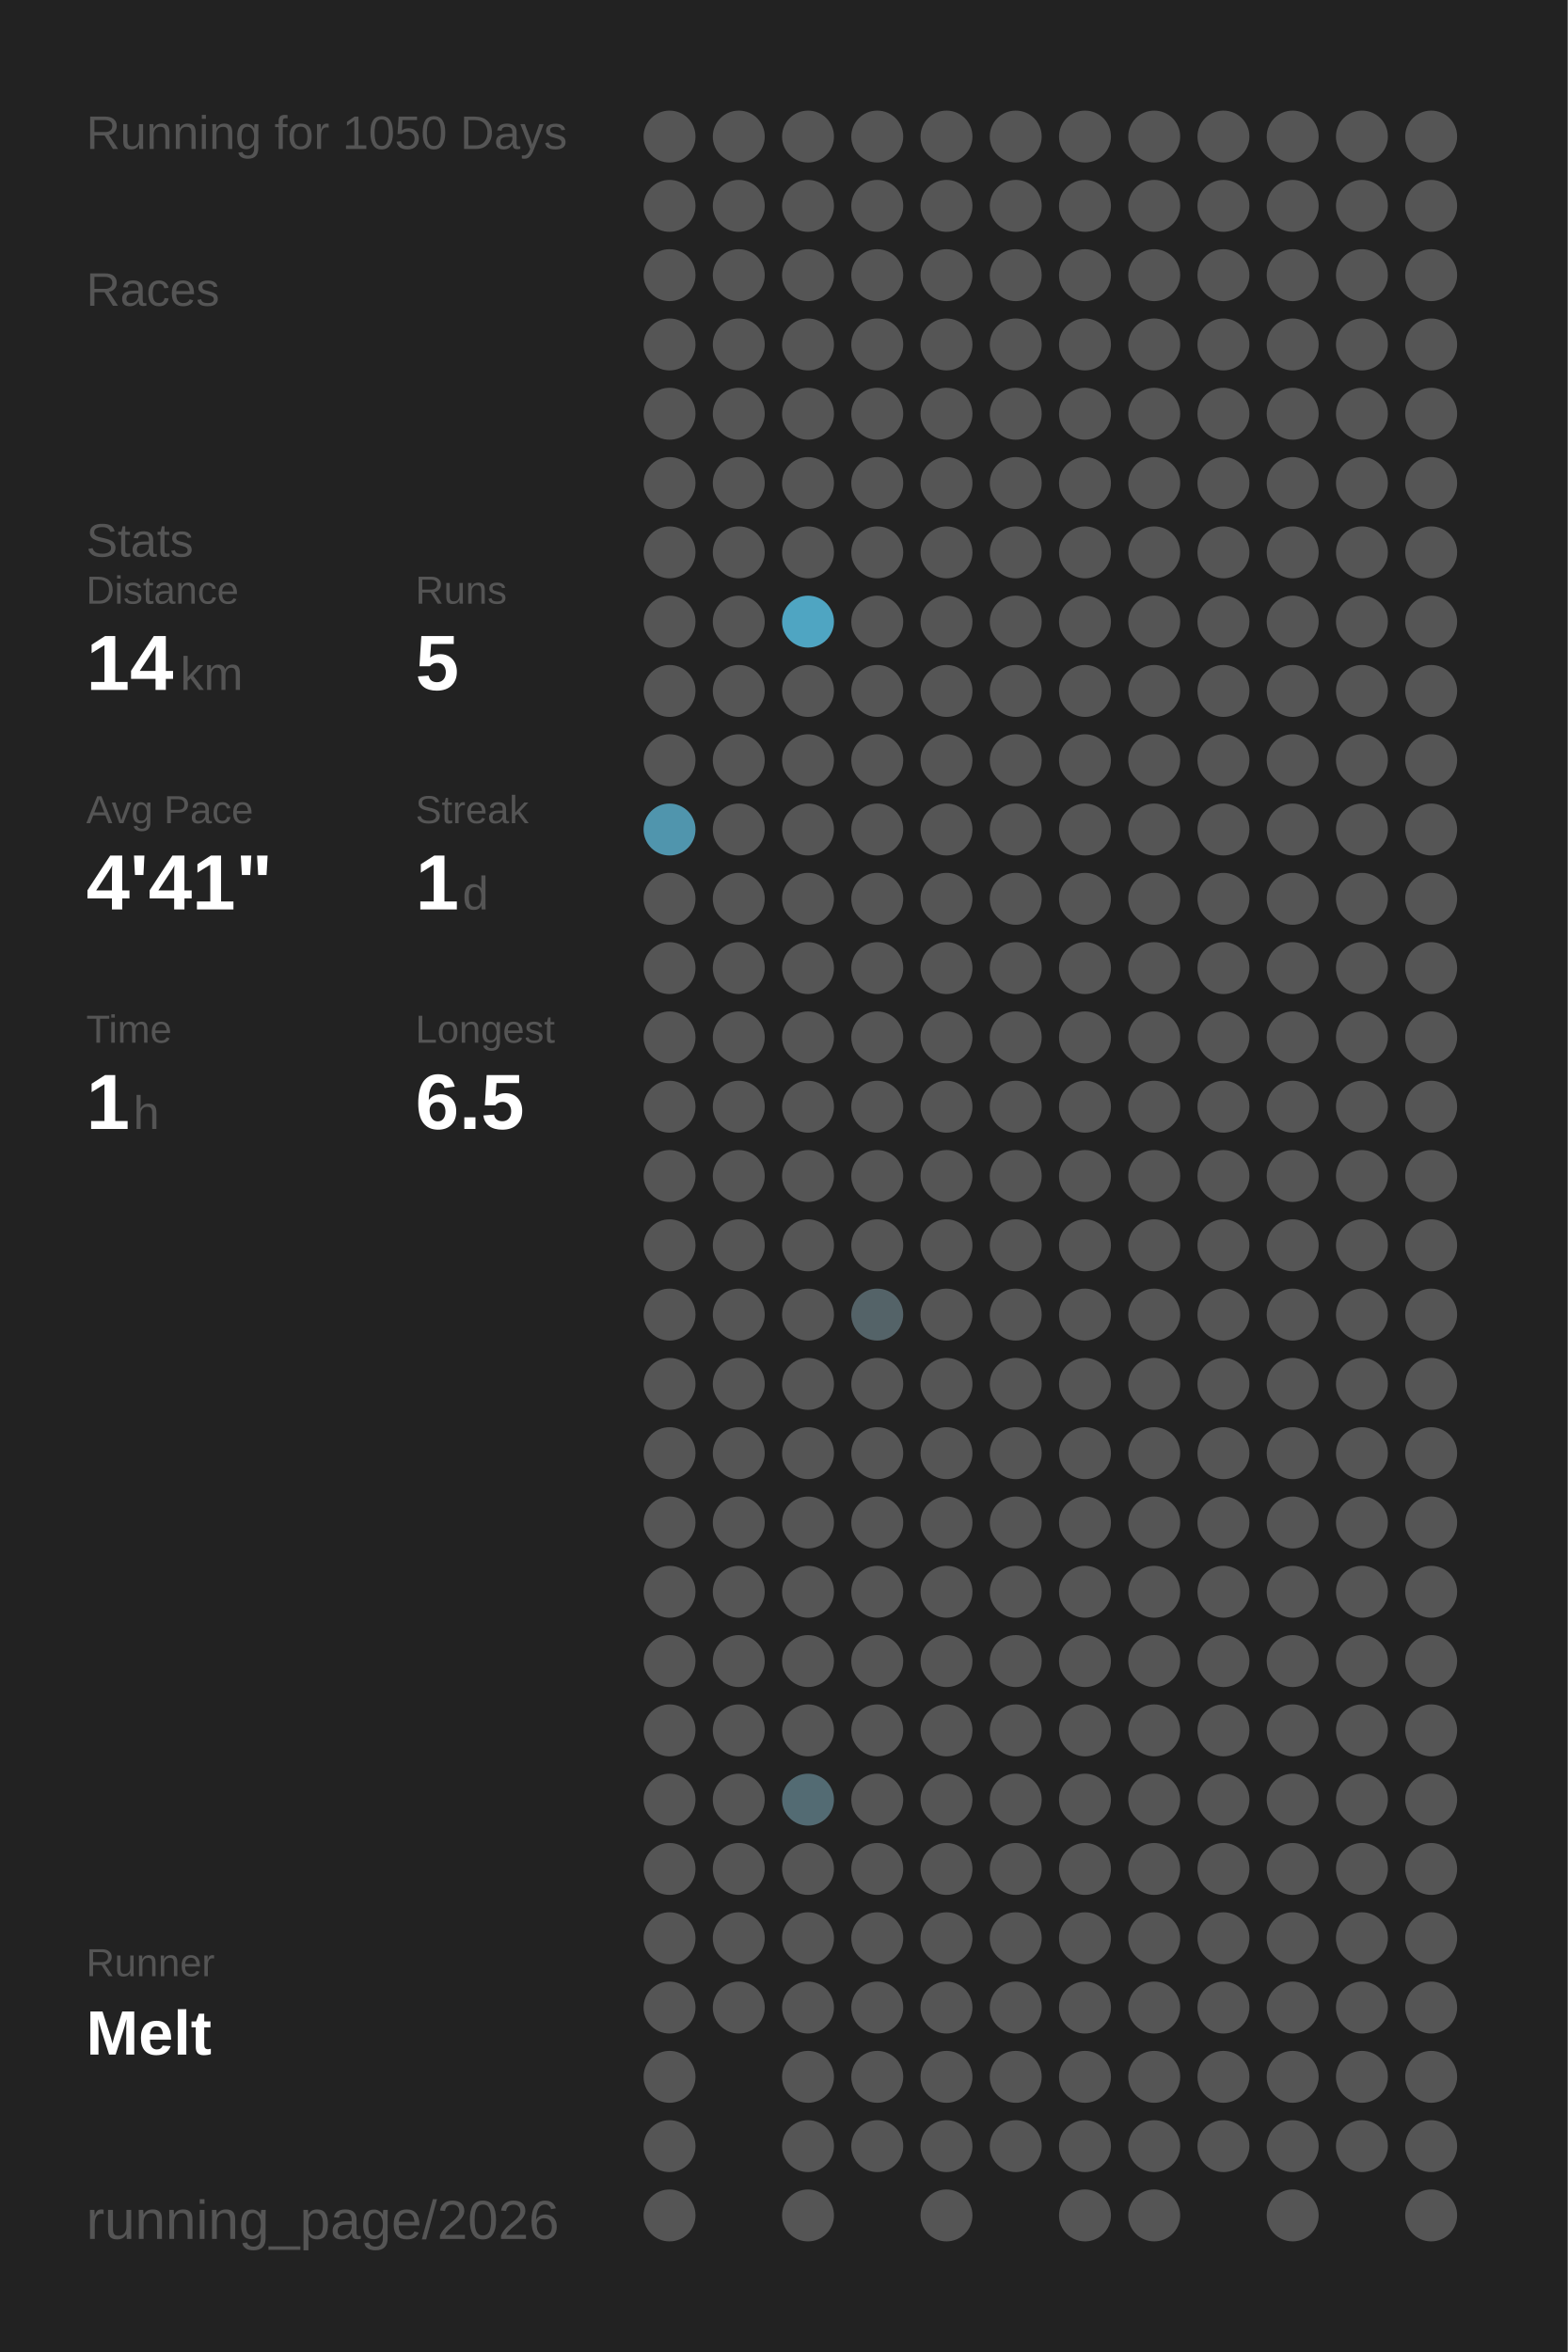
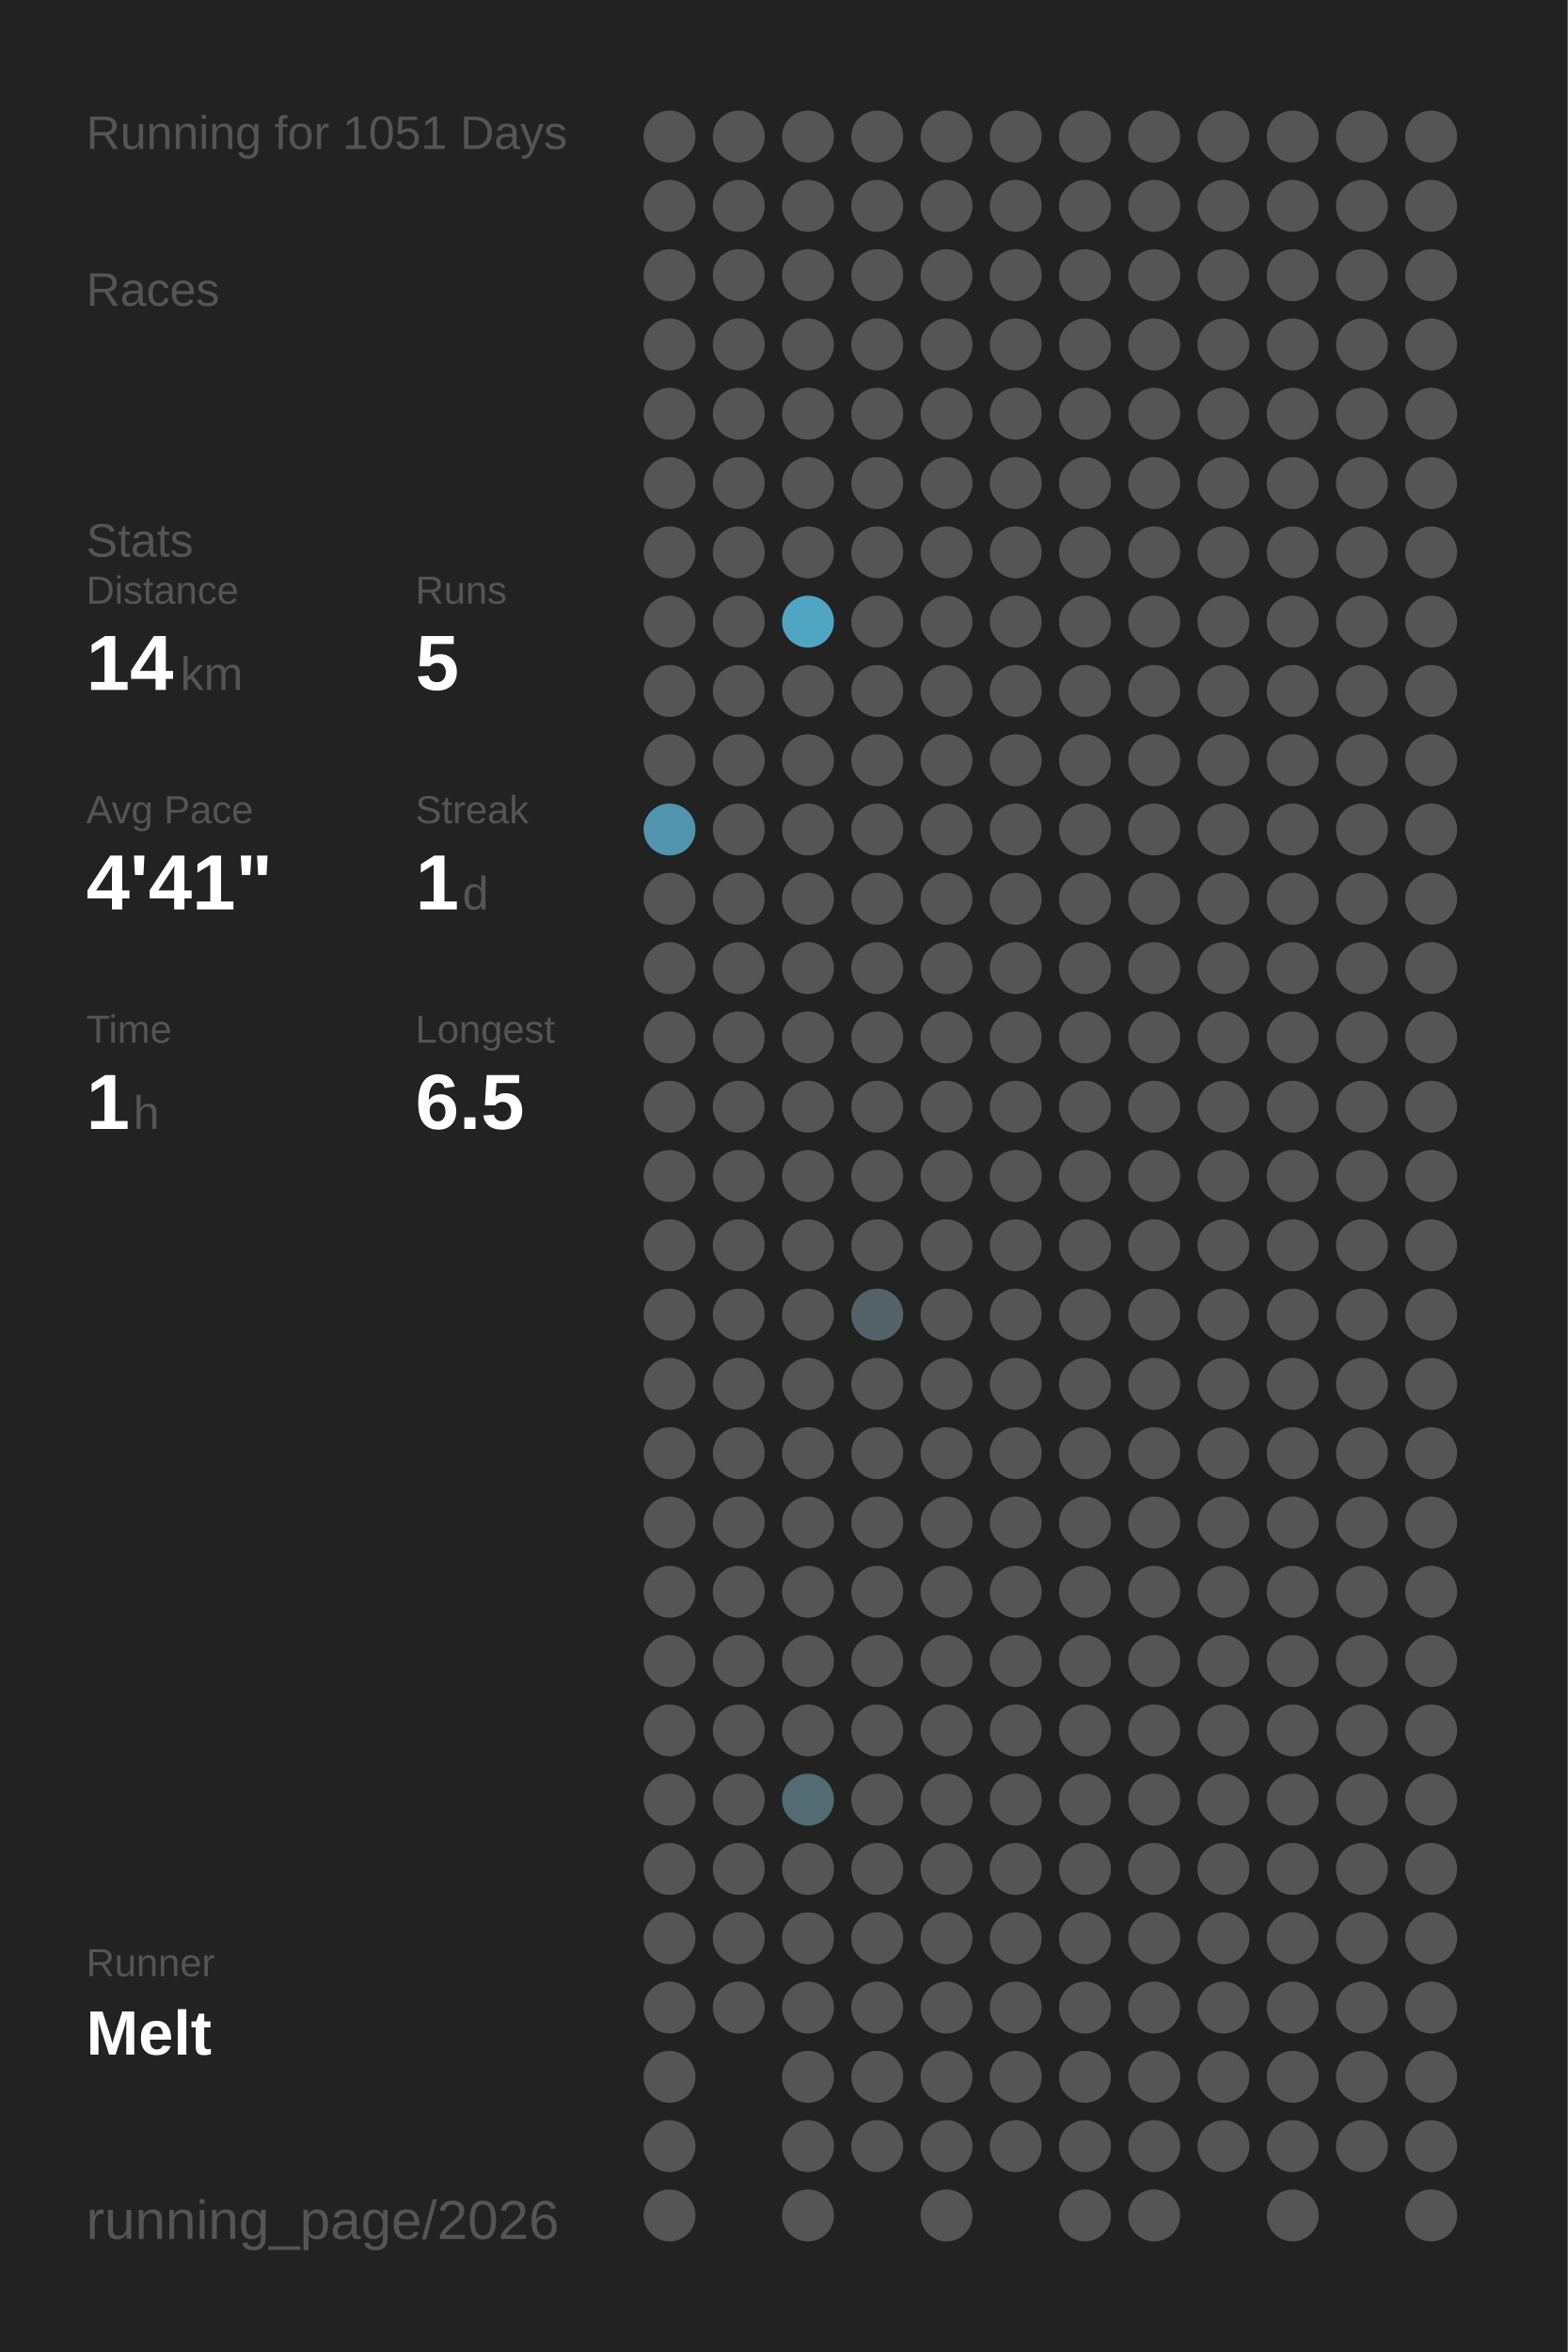
<svg xmlns="http://www.w3.org/2000/svg" baseProfile="full" height="300mm" version="1.1" viewBox="0,0,200,300" width="200mm">
  <defs />
  <rect fill="#222222" height="300" width="200" x="0" y="0" />
-   <text fill="#555555" style="font-size:6px; font-family:Arial;" x="11" y="19">Running for 1050 Days</text>
+   <text fill="#555555" style="font-size:6px; font-family:Arial;" x="11" y="19">Running for 1051 Days</text>
  <text fill="#555555" style="font-size:6px; font-family:Arial;" x="11" y="39">Races</text>
  <text fill="#555555" style="font-size:6px; font-family:Arial;" x="11" y="71">Stats</text>
  <text fill="#555555" style="font-size:5px; font-family:Arial;" x="11" y="77">Distance</text>
  <text fill="#FFFFFF" style="font-size:10px; font-family:Arial; font-weight:bold;" x="11" y="88">14</text>
  <text fill="#555555" style="font-size:6px; font-family:Arial;" x="23" y="88">km</text>
  <text fill="#555555" style="font-size:5px; font-family:Arial;" x="53" y="77">Runs</text>
  <text fill="#FFFFFF" style="font-size:10px; font-family:Arial; font-weight:bold;" x="53" y="88">5</text>
  <text fill="#555555" style="font-size:5px; font-family:Arial;" x="11" y="105">Avg Pace</text>
  <text fill="#FFFFFF" style="font-size:10px; font-family:Arial; font-weight:bold;" x="11" y="116">4'41"</text>
  <text fill="#555555" style="font-size:5px; font-family:Arial;" x="53" y="105">Streak</text>
  <text fill="#FFFFFF" style="font-size:10px; font-family:Arial; font-weight:bold;" x="53" y="116">1</text>
  <text fill="#555555" style="font-size:6px; font-family:Arial;" x="59" y="116">d</text>
  <text fill="#555555" style="font-size:5px; font-family:Arial;" x="11" y="133">Time</text>
  <text fill="#FFFFFF" style="font-size:10px; font-family:Arial; font-weight:bold;" x="11" y="144">1</text>
  <text fill="#555555" style="font-size:6px; font-family:Arial;" x="17" y="144">h</text>
  <text fill="#555555" style="font-size:5px; font-family:Arial;" x="53" y="133">Longest</text>
  <text fill="#FFFFFF" style="font-size:10px; font-family:Arial; font-weight:bold;" x="53" y="144">6.5</text>
  <text fill="#555555" style="font-size:5px; font-family:Arial;" x="11" y="252.065">Runner</text>
  <text fill="#FFFFFF" style="font-size:8px; font-family:Arial; font-weight:bold;" x="11" y="262.065">Melt</text>
  <text fill="#555555" style="font-size:7px; font-family:Arial;" x="11" y="285.581">running_page/2026</text>
  <circle cx="85.417" cy="17.419" fill="#555555" r="3.312" />
  <circle cx="85.417" cy="26.258" fill="#555555" r="3.312" />
  <circle cx="85.417" cy="35.097" fill="#555555" r="3.312" />
  <circle cx="85.417" cy="43.935" fill="#555555" r="3.312" />
  <circle cx="85.417" cy="52.774" fill="#555555" r="3.312" />
  <circle cx="85.417" cy="61.613" fill="#555555" r="3.312" />
  <circle cx="85.417" cy="70.452" fill="#555555" r="3.312" />
  <circle cx="85.417" cy="79.29" fill="#555555" r="3.312" />
  <circle cx="85.417" cy="88.129" fill="#555555" r="3.312" />
  <circle cx="85.417" cy="96.968" fill="#555555" r="3.312" />
  <circle cx="85.417" cy="105.806" fill="#5095ad" r="3.312" />
  <circle cx="85.417" cy="114.645" fill="#555555" r="3.312" />
  <circle cx="85.417" cy="123.484" fill="#555555" r="3.312" />
  <circle cx="85.417" cy="132.323" fill="#555555" r="3.312" />
  <circle cx="85.417" cy="141.161" fill="#555555" r="3.312" />
  <circle cx="85.417" cy="150" fill="#555555" r="3.312" />
  <circle cx="85.417" cy="158.839" fill="#555555" r="3.312" />
  <circle cx="85.417" cy="167.677" fill="#555555" r="3.312" />
  <circle cx="85.417" cy="176.516" fill="#555555" r="3.312" />
  <circle cx="85.417" cy="185.355" fill="#555555" r="3.312" />
  <circle cx="85.417" cy="194.194" fill="#555555" r="3.312" />
  <circle cx="85.417" cy="203.032" fill="#555555" r="3.312" />
  <circle cx="85.417" cy="211.871" fill="#555555" r="3.312" />
  <circle cx="85.417" cy="220.71" fill="#555555" r="3.312" />
  <circle cx="85.417" cy="229.548" fill="#555555" r="3.312" />
  <circle cx="85.417" cy="238.387" fill="#555555" r="3.312" />
  <circle cx="85.417" cy="247.226" fill="#555555" r="3.312" />
  <circle cx="85.417" cy="256.065" fill="#555555" r="3.312" />
  <circle cx="85.417" cy="264.903" fill="#555555" r="3.312" />
  <circle cx="85.417" cy="273.742" fill="#555555" r="3.312" />
  <circle cx="85.417" cy="282.581" fill="#555555" r="3.312" />
  <circle cx="94.25" cy="17.419" fill="#555555" r="3.312" />
  <circle cx="94.25" cy="26.258" fill="#555555" r="3.312" />
  <circle cx="94.25" cy="35.097" fill="#555555" r="3.312" />
  <circle cx="94.25" cy="43.935" fill="#555555" r="3.312" />
  <circle cx="94.25" cy="52.774" fill="#555555" r="3.312" />
  <circle cx="94.25" cy="61.613" fill="#555555" r="3.312" />
  <circle cx="94.25" cy="70.452" fill="#555555" r="3.312" />
  <circle cx="94.25" cy="79.29" fill="#555555" r="3.312" />
  <circle cx="94.25" cy="88.129" fill="#555555" r="3.312" />
  <circle cx="94.25" cy="96.968" fill="#555555" r="3.312" />
  <circle cx="94.25" cy="105.806" fill="#555555" r="3.312" />
  <circle cx="94.25" cy="114.645" fill="#555555" r="3.312" />
  <circle cx="94.25" cy="123.484" fill="#555555" r="3.312" />
  <circle cx="94.25" cy="132.323" fill="#555555" r="3.312" />
  <circle cx="94.25" cy="141.161" fill="#555555" r="3.312" />
  <circle cx="94.25" cy="150" fill="#555555" r="3.312" />
  <circle cx="94.25" cy="158.839" fill="#555555" r="3.312" />
  <circle cx="94.25" cy="167.677" fill="#555555" r="3.312" />
  <circle cx="94.25" cy="176.516" fill="#555555" r="3.312" />
  <circle cx="94.25" cy="185.355" fill="#555555" r="3.312" />
  <circle cx="94.25" cy="194.194" fill="#555555" r="3.312" />
  <circle cx="94.25" cy="203.032" fill="#555555" r="3.312" />
  <circle cx="94.25" cy="211.871" fill="#555555" r="3.312" />
  <circle cx="94.25" cy="220.71" fill="#555555" r="3.312" />
  <circle cx="94.25" cy="229.548" fill="#555555" r="3.312" />
  <circle cx="94.25" cy="238.387" fill="#555555" r="3.312" />
  <circle cx="94.25" cy="247.226" fill="#555555" r="3.312" />
  <circle cx="94.25" cy="256.065" fill="#555555" r="3.312" />
  <circle cx="103.083" cy="17.419" fill="#555555" r="3.312" />
  <circle cx="103.083" cy="26.258" fill="#555555" r="3.312" />
  <circle cx="103.083" cy="35.097" fill="#555555" r="3.312" />
  <circle cx="103.083" cy="43.935" fill="#555555" r="3.312" />
  <circle cx="103.083" cy="52.774" fill="#555555" r="3.312" />
  <circle cx="103.083" cy="61.613" fill="#555555" r="3.312" />
  <circle cx="103.083" cy="70.452" fill="#555555" r="3.312" />
  <circle cx="103.083" cy="79.29" fill="#4fa5c2" r="3.312" />
  <circle cx="103.083" cy="88.129" fill="#555555" r="3.312" />
  <circle cx="103.083" cy="96.968" fill="#555555" r="3.312" />
  <circle cx="103.083" cy="105.806" fill="#555555" r="3.312" />
  <circle cx="103.083" cy="114.645" fill="#555555" r="3.312" />
  <circle cx="103.083" cy="123.484" fill="#555555" r="3.312" />
  <circle cx="103.083" cy="132.323" fill="#555555" r="3.312" />
  <circle cx="103.083" cy="141.161" fill="#555555" r="3.312" />
  <circle cx="103.083" cy="150" fill="#555555" r="3.312" />
  <circle cx="103.083" cy="158.839" fill="#555555" r="3.312" />
  <circle cx="103.083" cy="167.677" fill="#555555" r="3.312" />
  <circle cx="103.083" cy="176.516" fill="#555555" r="3.312" />
  <circle cx="103.083" cy="185.355" fill="#555555" r="3.312" />
  <circle cx="103.083" cy="194.194" fill="#555555" r="3.312" />
  <circle cx="103.083" cy="203.032" fill="#555555" r="3.312" />
  <circle cx="103.083" cy="211.871" fill="#555555" r="3.312" />
  <circle cx="103.083" cy="220.71" fill="#555555" r="3.312" />
  <circle cx="103.083" cy="229.548" fill="#536b73" r="3.312" />
  <circle cx="103.083" cy="238.387" fill="#555555" r="3.312" />
  <circle cx="103.083" cy="247.226" fill="#555555" r="3.312" />
  <circle cx="103.083" cy="256.065" fill="#555555" r="3.312" />
  <circle cx="103.083" cy="264.903" fill="#555555" r="3.312" />
  <circle cx="103.083" cy="273.742" fill="#555555" r="3.312" />
  <circle cx="103.083" cy="282.581" fill="#555555" r="3.312" />
  <circle cx="111.917" cy="17.419" fill="#555555" r="3.312" />
  <circle cx="111.917" cy="26.258" fill="#555555" r="3.312" />
  <circle cx="111.917" cy="35.097" fill="#555555" r="3.312" />
  <circle cx="111.917" cy="43.935" fill="#555555" r="3.312" />
  <circle cx="111.917" cy="52.774" fill="#555555" r="3.312" />
  <circle cx="111.917" cy="61.613" fill="#555555" r="3.312" />
  <circle cx="111.917" cy="70.452" fill="#555555" r="3.312" />
  <circle cx="111.917" cy="79.29" fill="#555555" r="3.312" />
  <circle cx="111.917" cy="88.129" fill="#555555" r="3.312" />
  <circle cx="111.917" cy="96.968" fill="#555555" r="3.312" />
  <circle cx="111.917" cy="105.806" fill="#555555" r="3.312" />
  <circle cx="111.917" cy="114.645" fill="#555555" r="3.312" />
  <circle cx="111.917" cy="123.484" fill="#555555" r="3.312" />
  <circle cx="111.917" cy="132.323" fill="#555555" r="3.312" />
  <circle cx="111.917" cy="141.161" fill="#555555" r="3.312" />
  <circle cx="111.917" cy="150" fill="#555555" r="3.312" />
  <circle cx="111.917" cy="158.839" fill="#555555" r="3.312" />
  <circle cx="111.917" cy="167.677" fill="#546368" r="3.312" />
  <circle cx="111.917" cy="176.516" fill="#555555" r="3.312" />
  <circle cx="111.917" cy="185.355" fill="#555555" r="3.312" />
  <circle cx="111.917" cy="194.194" fill="#555555" r="3.312" />
  <circle cx="111.917" cy="203.032" fill="#555555" r="3.312" />
  <circle cx="111.917" cy="211.871" fill="#555555" r="3.312" />
  <circle cx="111.917" cy="220.71" fill="#555555" r="3.312" />
  <circle cx="111.917" cy="229.548" fill="#555555" r="3.312" />
  <circle cx="111.917" cy="238.387" fill="#555555" r="3.312" />
  <circle cx="111.917" cy="247.226" fill="#555555" r="3.312" />
  <circle cx="111.917" cy="256.065" fill="#555555" r="3.312" />
  <circle cx="111.917" cy="264.903" fill="#555555" r="3.312" />
  <circle cx="111.917" cy="273.742" fill="#555555" r="3.312" />
  <circle cx="120.75" cy="17.419" fill="#555555" r="3.312" />
  <circle cx="120.75" cy="26.258" fill="#555555" r="3.312" />
  <circle cx="120.75" cy="35.097" fill="#555555" r="3.312" />
  <circle cx="120.75" cy="43.935" fill="#555555" r="3.312" />
  <circle cx="120.75" cy="52.774" fill="#555555" r="3.312" />
  <circle cx="120.75" cy="61.613" fill="#555555" r="3.312" />
  <circle cx="120.75" cy="70.452" fill="#555555" r="3.312" />
  <circle cx="120.75" cy="79.29" fill="#555555" r="3.312" />
  <circle cx="120.75" cy="88.129" fill="#555555" r="3.312" />
  <circle cx="120.75" cy="96.968" fill="#555555" r="3.312" />
  <circle cx="120.75" cy="105.806" fill="#555555" r="3.312" />
  <circle cx="120.75" cy="114.645" fill="#555555" r="3.312" />
  <circle cx="120.75" cy="123.484" fill="#555555" r="3.312" />
  <circle cx="120.75" cy="132.323" fill="#555555" r="3.312" />
  <circle cx="120.75" cy="141.161" fill="#555555" r="3.312" />
  <circle cx="120.75" cy="150" fill="#555555" r="3.312" />
  <circle cx="120.75" cy="158.839" fill="#555555" r="3.312" />
  <circle cx="120.75" cy="167.677" fill="#555555" r="3.312" />
  <circle cx="120.75" cy="176.516" fill="#555555" r="3.312" />
  <circle cx="120.75" cy="185.355" fill="#555555" r="3.312" />
  <circle cx="120.75" cy="194.194" fill="#555555" r="3.312" />
  <circle cx="120.75" cy="203.032" fill="#555555" r="3.312" />
  <circle cx="120.75" cy="211.871" fill="#555555" r="3.312" />
  <circle cx="120.75" cy="220.71" fill="#555555" r="3.312" />
  <circle cx="120.75" cy="229.548" fill="#555555" r="3.312" />
  <circle cx="120.75" cy="238.387" fill="#555555" r="3.312" />
  <circle cx="120.75" cy="247.226" fill="#555555" r="3.312" />
  <circle cx="120.75" cy="256.065" fill="#555555" r="3.312" />
  <circle cx="120.75" cy="264.903" fill="#555555" r="3.312" />
  <circle cx="120.75" cy="273.742" fill="#555555" r="3.312" />
  <circle cx="120.75" cy="282.581" fill="#555555" r="3.312" />
  <circle cx="129.583" cy="17.419" fill="#555555" r="3.312" />
  <circle cx="129.583" cy="26.258" fill="#555555" r="3.312" />
  <circle cx="129.583" cy="35.097" fill="#555555" r="3.312" />
  <circle cx="129.583" cy="43.935" fill="#555555" r="3.312" />
  <circle cx="129.583" cy="52.774" fill="#555555" r="3.312" />
  <circle cx="129.583" cy="61.613" fill="#555555" r="3.312" />
  <circle cx="129.583" cy="70.452" fill="#555555" r="3.312" />
  <circle cx="129.583" cy="79.29" fill="#555555" r="3.312" />
  <circle cx="129.583" cy="88.129" fill="#555555" r="3.312" />
  <circle cx="129.583" cy="96.968" fill="#555555" r="3.312" />
  <circle cx="129.583" cy="105.806" fill="#555555" r="3.312" />
  <circle cx="129.583" cy="114.645" fill="#555555" r="3.312" />
  <circle cx="129.583" cy="123.484" fill="#555555" r="3.312" />
  <circle cx="129.583" cy="132.323" fill="#555555" r="3.312" />
  <circle cx="129.583" cy="141.161" fill="#555555" r="3.312" />
  <circle cx="129.583" cy="150" fill="#555555" r="3.312" />
  <circle cx="129.583" cy="158.839" fill="#555555" r="3.312" />
  <circle cx="129.583" cy="167.677" fill="#555555" r="3.312" />
  <circle cx="129.583" cy="176.516" fill="#555555" r="3.312" />
  <circle cx="129.583" cy="185.355" fill="#555555" r="3.312" />
  <circle cx="129.583" cy="194.194" fill="#555555" r="3.312" />
  <circle cx="129.583" cy="203.032" fill="#555555" r="3.312" />
  <circle cx="129.583" cy="211.871" fill="#555555" r="3.312" />
  <circle cx="129.583" cy="220.71" fill="#555555" r="3.312" />
  <circle cx="129.583" cy="229.548" fill="#555555" r="3.312" />
  <circle cx="129.583" cy="238.387" fill="#555555" r="3.312" />
  <circle cx="129.583" cy="247.226" fill="#555555" r="3.312" />
  <circle cx="129.583" cy="256.065" fill="#555555" r="3.312" />
  <circle cx="129.583" cy="264.903" fill="#555555" r="3.312" />
  <circle cx="129.583" cy="273.742" fill="#555555" r="3.312" />
  <circle cx="138.417" cy="17.419" fill="#555555" r="3.312" />
  <circle cx="138.417" cy="26.258" fill="#555555" r="3.312" />
  <circle cx="138.417" cy="35.097" fill="#555555" r="3.312" />
  <circle cx="138.417" cy="43.935" fill="#555555" r="3.312" />
  <circle cx="138.417" cy="52.774" fill="#555555" r="3.312" />
  <circle cx="138.417" cy="61.613" fill="#555555" r="3.312" />
  <circle cx="138.417" cy="70.452" fill="#555555" r="3.312" />
  <circle cx="138.417" cy="79.29" fill="#555555" r="3.312" />
  <circle cx="138.417" cy="88.129" fill="#555555" r="3.312" />
  <circle cx="138.417" cy="96.968" fill="#555555" r="3.312" />
  <circle cx="138.417" cy="105.806" fill="#555555" r="3.312" />
  <circle cx="138.417" cy="114.645" fill="#555555" r="3.312" />
  <circle cx="138.417" cy="123.484" fill="#555555" r="3.312" />
  <circle cx="138.417" cy="132.323" fill="#555555" r="3.312" />
  <circle cx="138.417" cy="141.161" fill="#555555" r="3.312" />
  <circle cx="138.417" cy="150" fill="#555555" r="3.312" />
  <circle cx="138.417" cy="158.839" fill="#555555" r="3.312" />
  <circle cx="138.417" cy="167.677" fill="#555555" r="3.312" />
  <circle cx="138.417" cy="176.516" fill="#555555" r="3.312" />
  <circle cx="138.417" cy="185.355" fill="#555555" r="3.312" />
  <circle cx="138.417" cy="194.194" fill="#555555" r="3.312" />
  <circle cx="138.417" cy="203.032" fill="#555555" r="3.312" />
  <circle cx="138.417" cy="211.871" fill="#555555" r="3.312" />
  <circle cx="138.417" cy="220.71" fill="#555555" r="3.312" />
  <circle cx="138.417" cy="229.548" fill="#555555" r="3.312" />
  <circle cx="138.417" cy="238.387" fill="#555555" r="3.312" />
  <circle cx="138.417" cy="247.226" fill="#555555" r="3.312" />
  <circle cx="138.417" cy="256.065" fill="#555555" r="3.312" />
  <circle cx="138.417" cy="264.903" fill="#555555" r="3.312" />
  <circle cx="138.417" cy="273.742" fill="#555555" r="3.312" />
  <circle cx="138.417" cy="282.581" fill="#555555" r="3.312" />
  <circle cx="147.25" cy="17.419" fill="#555555" r="3.312" />
  <circle cx="147.25" cy="26.258" fill="#555555" r="3.312" />
  <circle cx="147.25" cy="35.097" fill="#555555" r="3.312" />
  <circle cx="147.25" cy="43.935" fill="#555555" r="3.312" />
  <circle cx="147.25" cy="52.774" fill="#555555" r="3.312" />
  <circle cx="147.25" cy="61.613" fill="#555555" r="3.312" />
  <circle cx="147.25" cy="70.452" fill="#555555" r="3.312" />
  <circle cx="147.25" cy="79.29" fill="#555555" r="3.312" />
  <circle cx="147.25" cy="88.129" fill="#555555" r="3.312" />
  <circle cx="147.25" cy="96.968" fill="#555555" r="3.312" />
  <circle cx="147.25" cy="105.806" fill="#555555" r="3.312" />
  <circle cx="147.25" cy="114.645" fill="#555555" r="3.312" />
  <circle cx="147.25" cy="123.484" fill="#555555" r="3.312" />
  <circle cx="147.25" cy="132.323" fill="#555555" r="3.312" />
  <circle cx="147.25" cy="141.161" fill="#555555" r="3.312" />
  <circle cx="147.25" cy="150" fill="#555555" r="3.312" />
  <circle cx="147.25" cy="158.839" fill="#555555" r="3.312" />
  <circle cx="147.25" cy="167.677" fill="#555555" r="3.312" />
  <circle cx="147.25" cy="176.516" fill="#555555" r="3.312" />
  <circle cx="147.25" cy="185.355" fill="#555555" r="3.312" />
  <circle cx="147.25" cy="194.194" fill="#555555" r="3.312" />
  <circle cx="147.25" cy="203.032" fill="#555555" r="3.312" />
  <circle cx="147.25" cy="211.871" fill="#555555" r="3.312" />
  <circle cx="147.25" cy="220.71" fill="#555555" r="3.312" />
  <circle cx="147.25" cy="229.548" fill="#555555" r="3.312" />
  <circle cx="147.25" cy="238.387" fill="#555555" r="3.312" />
  <circle cx="147.25" cy="247.226" fill="#555555" r="3.312" />
  <circle cx="147.25" cy="256.065" fill="#555555" r="3.312" />
  <circle cx="147.25" cy="264.903" fill="#555555" r="3.312" />
  <circle cx="147.25" cy="273.742" fill="#555555" r="3.312" />
  <circle cx="147.25" cy="282.581" fill="#555555" r="3.312" />
  <circle cx="156.083" cy="17.419" fill="#555555" r="3.312" />
  <circle cx="156.083" cy="26.258" fill="#555555" r="3.312" />
  <circle cx="156.083" cy="35.097" fill="#555555" r="3.312" />
  <circle cx="156.083" cy="43.935" fill="#555555" r="3.312" />
  <circle cx="156.083" cy="52.774" fill="#555555" r="3.312" />
  <circle cx="156.083" cy="61.613" fill="#555555" r="3.312" />
  <circle cx="156.083" cy="70.452" fill="#555555" r="3.312" />
  <circle cx="156.083" cy="79.29" fill="#555555" r="3.312" />
  <circle cx="156.083" cy="88.129" fill="#555555" r="3.312" />
  <circle cx="156.083" cy="96.968" fill="#555555" r="3.312" />
  <circle cx="156.083" cy="105.806" fill="#555555" r="3.312" />
  <circle cx="156.083" cy="114.645" fill="#555555" r="3.312" />
  <circle cx="156.083" cy="123.484" fill="#555555" r="3.312" />
  <circle cx="156.083" cy="132.323" fill="#555555" r="3.312" />
  <circle cx="156.083" cy="141.161" fill="#555555" r="3.312" />
  <circle cx="156.083" cy="150" fill="#555555" r="3.312" />
  <circle cx="156.083" cy="158.839" fill="#555555" r="3.312" />
  <circle cx="156.083" cy="167.677" fill="#555555" r="3.312" />
  <circle cx="156.083" cy="176.516" fill="#555555" r="3.312" />
  <circle cx="156.083" cy="185.355" fill="#555555" r="3.312" />
  <circle cx="156.083" cy="194.194" fill="#555555" r="3.312" />
  <circle cx="156.083" cy="203.032" fill="#555555" r="3.312" />
  <circle cx="156.083" cy="211.871" fill="#555555" r="3.312" />
  <circle cx="156.083" cy="220.71" fill="#555555" r="3.312" />
  <circle cx="156.083" cy="229.548" fill="#555555" r="3.312" />
  <circle cx="156.083" cy="238.387" fill="#555555" r="3.312" />
  <circle cx="156.083" cy="247.226" fill="#555555" r="3.312" />
  <circle cx="156.083" cy="256.065" fill="#555555" r="3.312" />
  <circle cx="156.083" cy="264.903" fill="#555555" r="3.312" />
  <circle cx="156.083" cy="273.742" fill="#555555" r="3.312" />
  <circle cx="164.917" cy="17.419" fill="#555555" r="3.312" />
  <circle cx="164.917" cy="26.258" fill="#555555" r="3.312" />
  <circle cx="164.917" cy="35.097" fill="#555555" r="3.312" />
  <circle cx="164.917" cy="43.935" fill="#555555" r="3.312" />
  <circle cx="164.917" cy="52.774" fill="#555555" r="3.312" />
  <circle cx="164.917" cy="61.613" fill="#555555" r="3.312" />
  <circle cx="164.917" cy="70.452" fill="#555555" r="3.312" />
  <circle cx="164.917" cy="79.29" fill="#555555" r="3.312" />
  <circle cx="164.917" cy="88.129" fill="#555555" r="3.312" />
  <circle cx="164.917" cy="96.968" fill="#555555" r="3.312" />
  <circle cx="164.917" cy="105.806" fill="#555555" r="3.312" />
  <circle cx="164.917" cy="114.645" fill="#555555" r="3.312" />
  <circle cx="164.917" cy="123.484" fill="#555555" r="3.312" />
  <circle cx="164.917" cy="132.323" fill="#555555" r="3.312" />
  <circle cx="164.917" cy="141.161" fill="#555555" r="3.312" />
  <circle cx="164.917" cy="150" fill="#555555" r="3.312" />
  <circle cx="164.917" cy="158.839" fill="#555555" r="3.312" />
  <circle cx="164.917" cy="167.677" fill="#555555" r="3.312" />
  <circle cx="164.917" cy="176.516" fill="#555555" r="3.312" />
  <circle cx="164.917" cy="185.355" fill="#555555" r="3.312" />
  <circle cx="164.917" cy="194.194" fill="#555555" r="3.312" />
  <circle cx="164.917" cy="203.032" fill="#555555" r="3.312" />
  <circle cx="164.917" cy="211.871" fill="#555555" r="3.312" />
  <circle cx="164.917" cy="220.71" fill="#555555" r="3.312" />
  <circle cx="164.917" cy="229.548" fill="#555555" r="3.312" />
  <circle cx="164.917" cy="238.387" fill="#555555" r="3.312" />
  <circle cx="164.917" cy="247.226" fill="#555555" r="3.312" />
  <circle cx="164.917" cy="256.065" fill="#555555" r="3.312" />
  <circle cx="164.917" cy="264.903" fill="#555555" r="3.312" />
  <circle cx="164.917" cy="273.742" fill="#555555" r="3.312" />
  <circle cx="164.917" cy="282.581" fill="#555555" r="3.312" />
  <circle cx="173.75" cy="17.419" fill="#555555" r="3.312" />
  <circle cx="173.75" cy="26.258" fill="#555555" r="3.312" />
  <circle cx="173.75" cy="35.097" fill="#555555" r="3.312" />
  <circle cx="173.75" cy="43.935" fill="#555555" r="3.312" />
  <circle cx="173.75" cy="52.774" fill="#555555" r="3.312" />
  <circle cx="173.75" cy="61.613" fill="#555555" r="3.312" />
  <circle cx="173.75" cy="70.452" fill="#555555" r="3.312" />
  <circle cx="173.75" cy="79.29" fill="#555555" r="3.312" />
  <circle cx="173.75" cy="88.129" fill="#555555" r="3.312" />
  <circle cx="173.75" cy="96.968" fill="#555555" r="3.312" />
  <circle cx="173.75" cy="105.806" fill="#555555" r="3.312" />
  <circle cx="173.75" cy="114.645" fill="#555555" r="3.312" />
  <circle cx="173.75" cy="123.484" fill="#555555" r="3.312" />
  <circle cx="173.75" cy="132.323" fill="#555555" r="3.312" />
  <circle cx="173.75" cy="141.161" fill="#555555" r="3.312" />
  <circle cx="173.75" cy="150" fill="#555555" r="3.312" />
  <circle cx="173.75" cy="158.839" fill="#555555" r="3.312" />
  <circle cx="173.75" cy="167.677" fill="#555555" r="3.312" />
  <circle cx="173.75" cy="176.516" fill="#555555" r="3.312" />
  <circle cx="173.75" cy="185.355" fill="#555555" r="3.312" />
  <circle cx="173.75" cy="194.194" fill="#555555" r="3.312" />
  <circle cx="173.75" cy="203.032" fill="#555555" r="3.312" />
  <circle cx="173.75" cy="211.871" fill="#555555" r="3.312" />
  <circle cx="173.75" cy="220.71" fill="#555555" r="3.312" />
  <circle cx="173.75" cy="229.548" fill="#555555" r="3.312" />
  <circle cx="173.75" cy="238.387" fill="#555555" r="3.312" />
  <circle cx="173.75" cy="247.226" fill="#555555" r="3.312" />
  <circle cx="173.75" cy="256.065" fill="#555555" r="3.312" />
  <circle cx="173.75" cy="264.903" fill="#555555" r="3.312" />
  <circle cx="173.75" cy="273.742" fill="#555555" r="3.312" />
  <circle cx="182.583" cy="17.419" fill="#555555" r="3.312" />
  <circle cx="182.583" cy="26.258" fill="#555555" r="3.312" />
  <circle cx="182.583" cy="35.097" fill="#555555" r="3.312" />
  <circle cx="182.583" cy="43.935" fill="#555555" r="3.312" />
  <circle cx="182.583" cy="52.774" fill="#555555" r="3.312" />
  <circle cx="182.583" cy="61.613" fill="#555555" r="3.312" />
  <circle cx="182.583" cy="70.452" fill="#555555" r="3.312" />
  <circle cx="182.583" cy="79.29" fill="#555555" r="3.312" />
  <circle cx="182.583" cy="88.129" fill="#555555" r="3.312" />
  <circle cx="182.583" cy="96.968" fill="#555555" r="3.312" />
  <circle cx="182.583" cy="105.806" fill="#555555" r="3.312" />
  <circle cx="182.583" cy="114.645" fill="#555555" r="3.312" />
  <circle cx="182.583" cy="123.484" fill="#555555" r="3.312" />
  <circle cx="182.583" cy="132.323" fill="#555555" r="3.312" />
  <circle cx="182.583" cy="141.161" fill="#555555" r="3.312" />
  <circle cx="182.583" cy="150" fill="#555555" r="3.312" />
  <circle cx="182.583" cy="158.839" fill="#555555" r="3.312" />
  <circle cx="182.583" cy="167.677" fill="#555555" r="3.312" />
  <circle cx="182.583" cy="176.516" fill="#555555" r="3.312" />
  <circle cx="182.583" cy="185.355" fill="#555555" r="3.312" />
  <circle cx="182.583" cy="194.194" fill="#555555" r="3.312" />
  <circle cx="182.583" cy="203.032" fill="#555555" r="3.312" />
  <circle cx="182.583" cy="211.871" fill="#555555" r="3.312" />
  <circle cx="182.583" cy="220.71" fill="#555555" r="3.312" />
  <circle cx="182.583" cy="229.548" fill="#555555" r="3.312" />
  <circle cx="182.583" cy="238.387" fill="#555555" r="3.312" />
  <circle cx="182.583" cy="247.226" fill="#555555" r="3.312" />
  <circle cx="182.583" cy="256.065" fill="#555555" r="3.312" />
  <circle cx="182.583" cy="264.903" fill="#555555" r="3.312" />
  <circle cx="182.583" cy="273.742" fill="#555555" r="3.312" />
  <circle cx="182.583" cy="282.581" fill="#555555" r="3.312" />
</svg>
